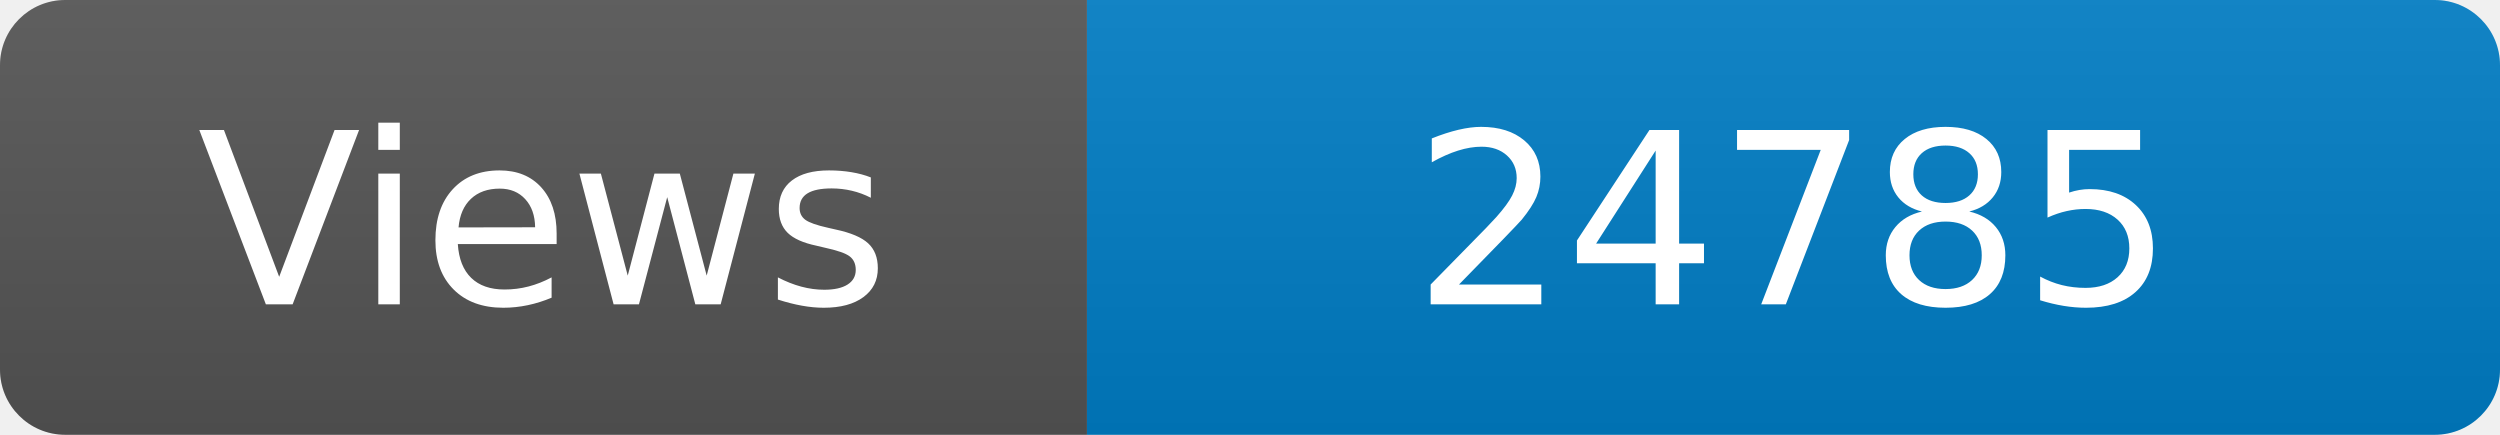
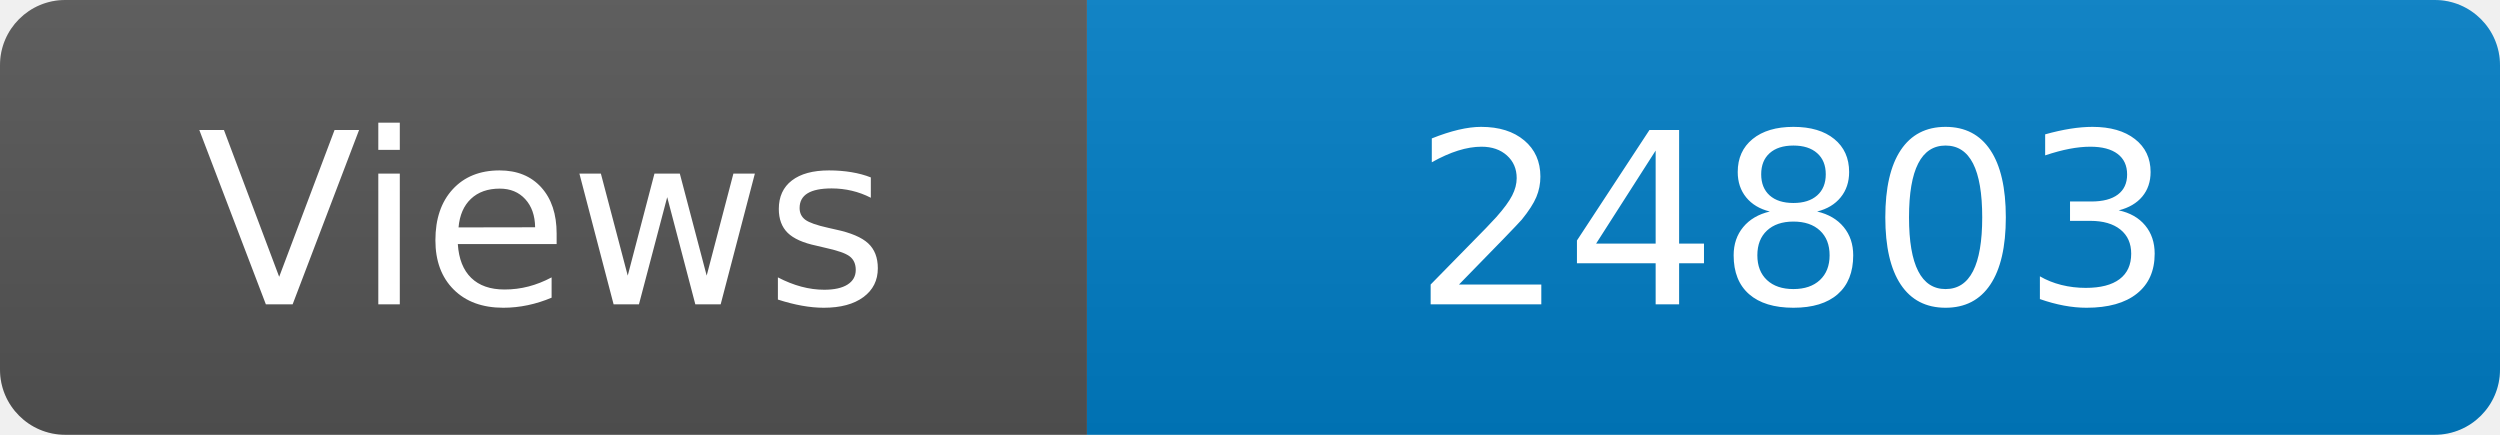
<svg xmlns="http://www.w3.org/2000/svg" width="115" height="20" role="img" aria-label="Maintained?: yes">
  <linearGradient id="s" x2="0" y2="100%">
    <stop offset="0" stop-color="#bbb" stop-opacity=".1" />
    <stop offset="1" stop-opacity=".1" />
  </linearGradient>
  <clipPath id="r">
    <rect width="115" height="20" rx="3" fill="#fff" />
  </clipPath>
  <g clip-path="url(#r)">
    <rect width="50" height="20" fill="#555" />
    <rect x="50" width="160" height="20" fill="#007ec6" />
    <rect width="115" height="20" fill="url(#s)" />
  </g>
  <g fill="#fff" text-anchor="middle" font-family="Verdana,Geneva,DejaVu Sans,sans-serif" font-size="110">
    <text x="250" y="140" transform="scale(.1)" fill="#fff">Views</text>
-     <text x="825" y="140" transform="scale(.1)" fill="#fff">24785</text>
+     <text x="825" y="140" transform="scale(.1)" fill="#fff">24803</text>
  </g>
</svg>
